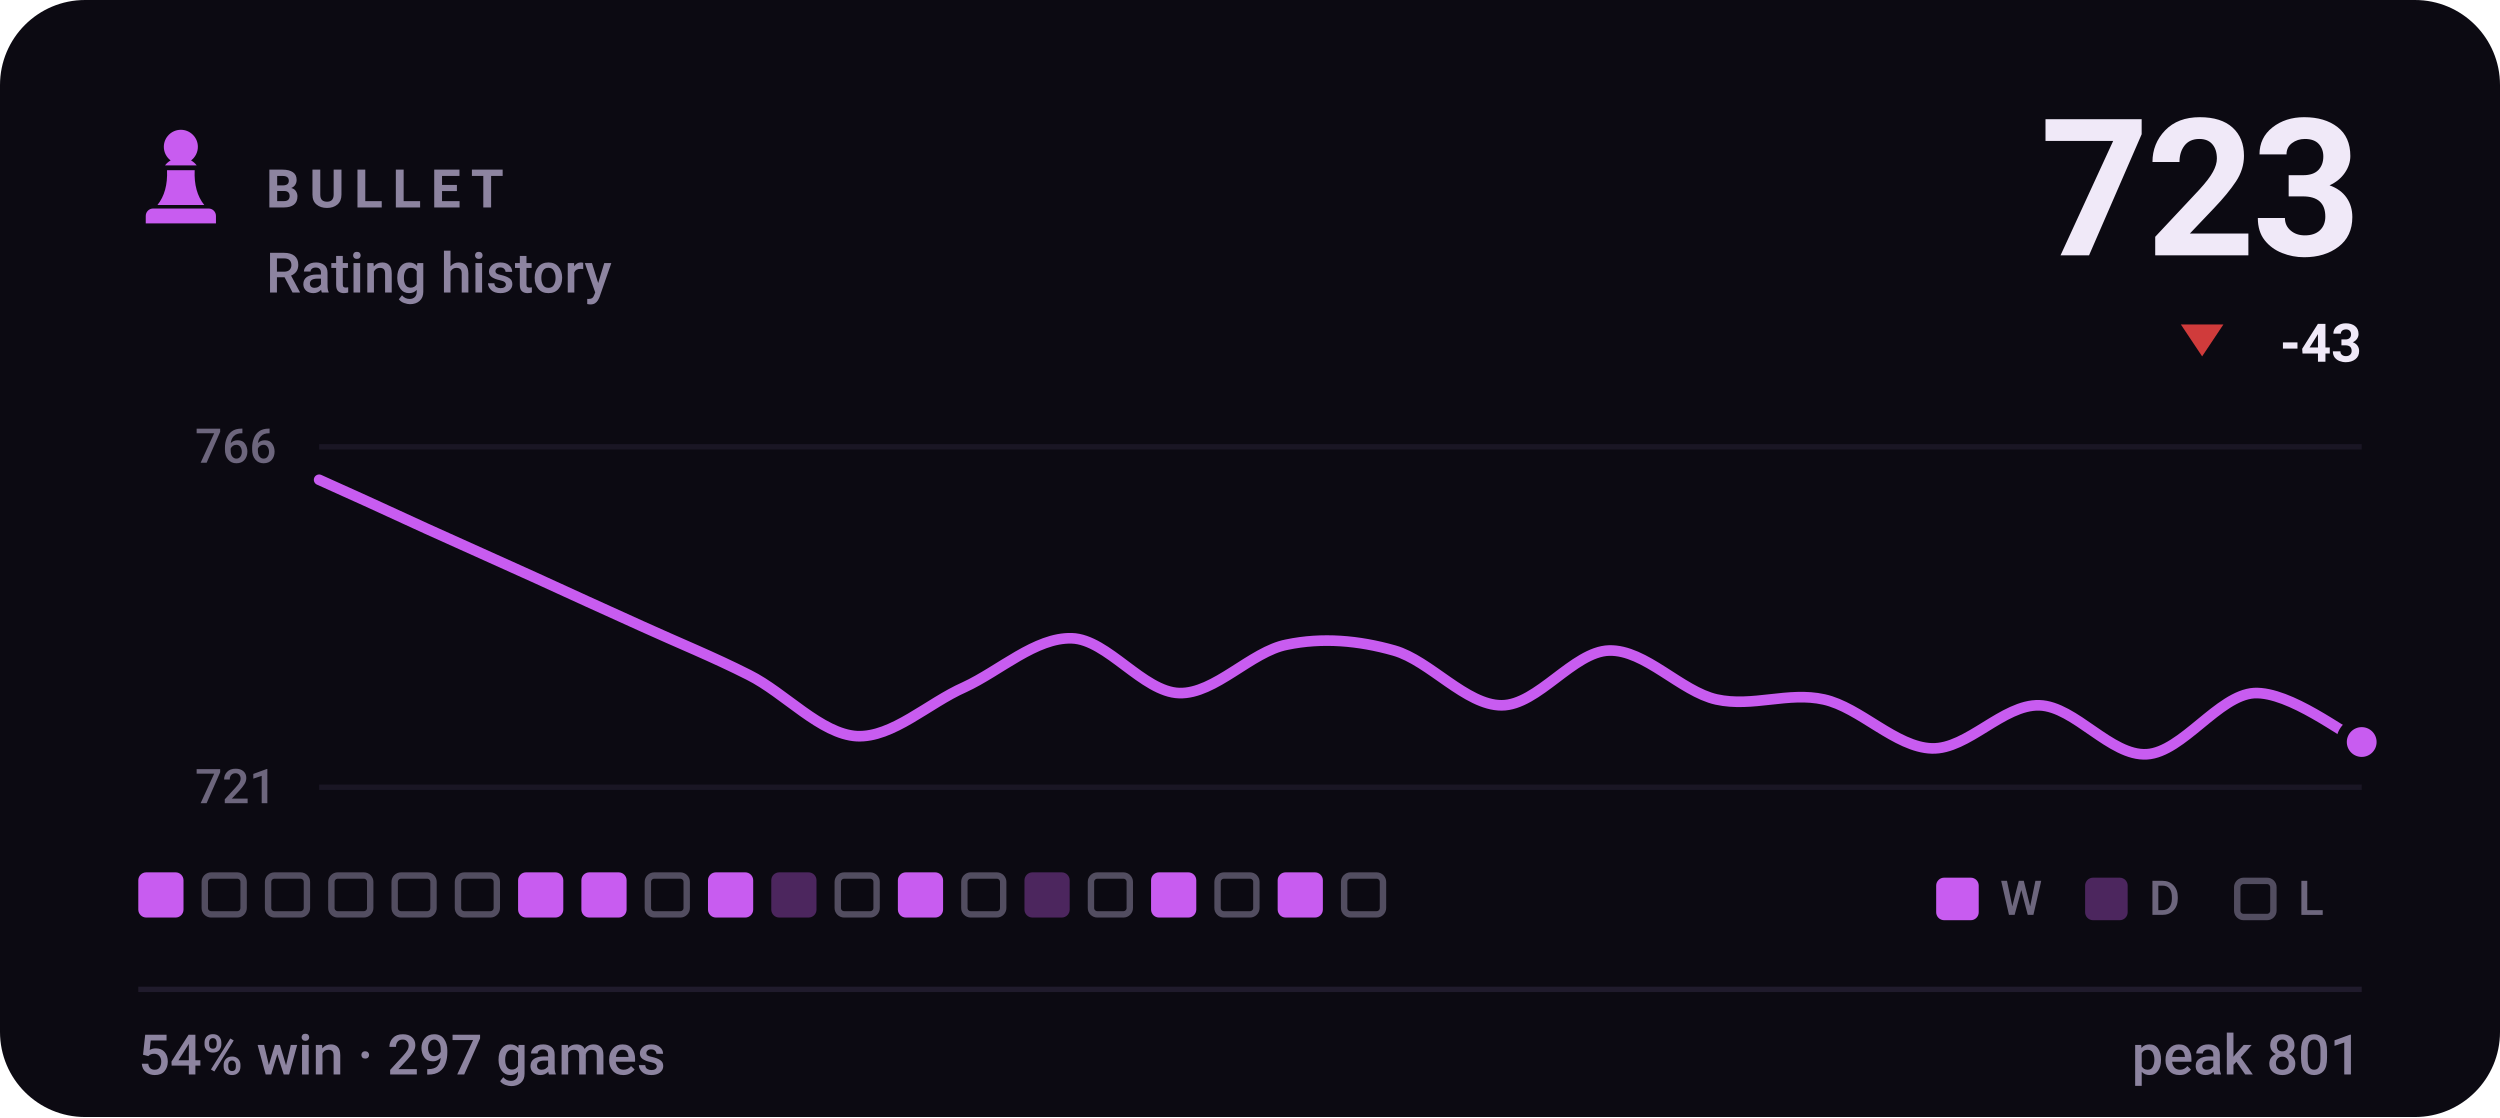
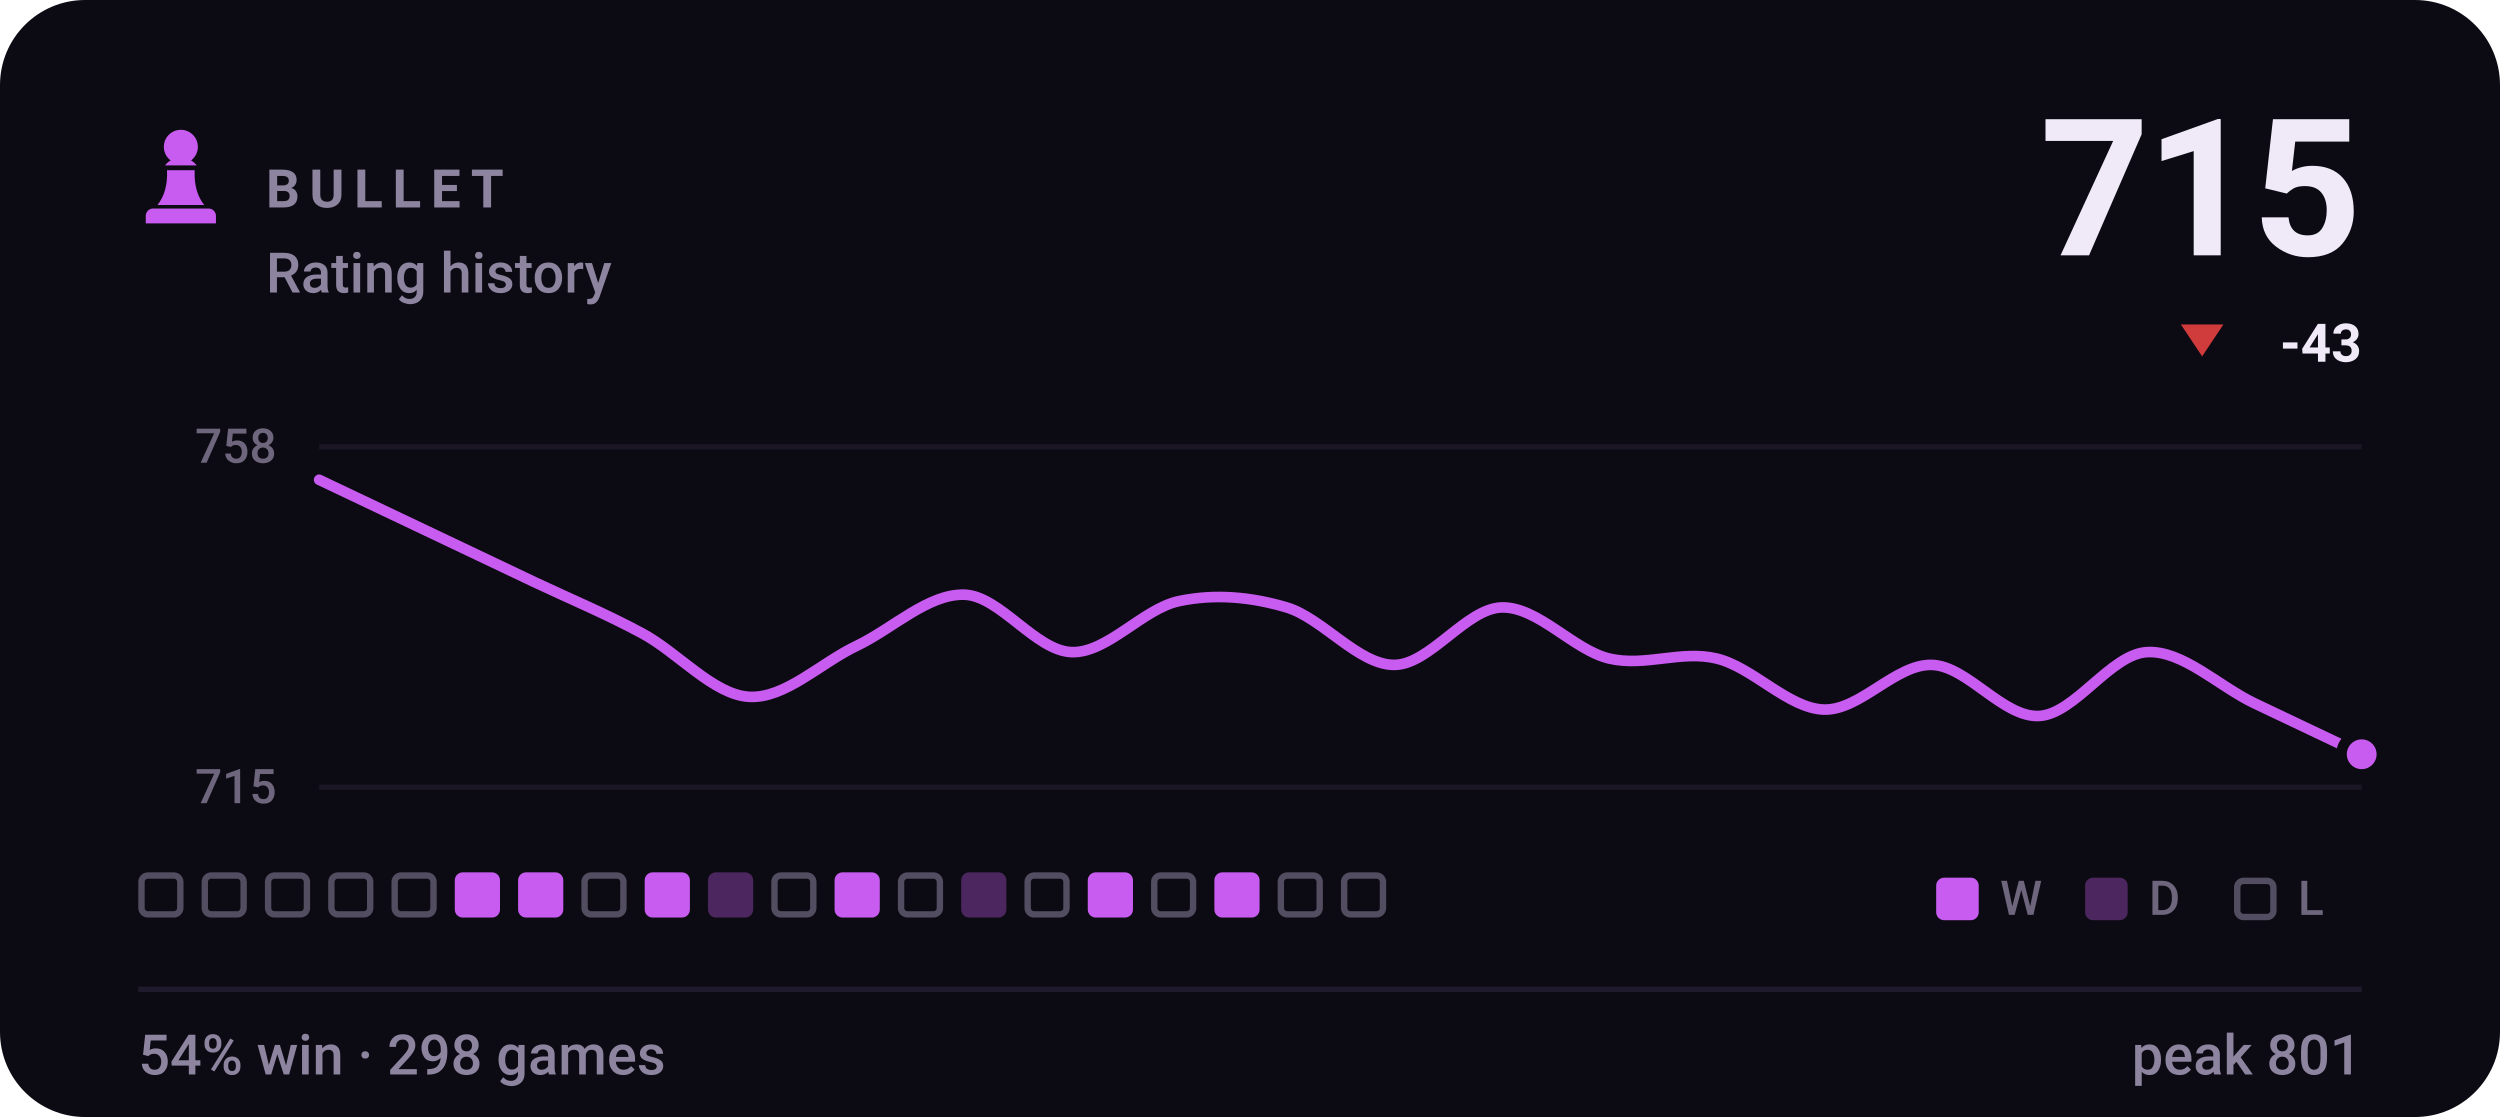
- <svg xmlns="http://www.w3.org/2000/svg" viewBox="0 0 470 210" width="470" height="210" role="img" aria-label="BULLET rating history, currently 723, 54% win rate over 297 games">
+ <svg xmlns="http://www.w3.org/2000/svg" viewBox="0 0 470 210" width="470" height="210" role="img" aria-label="BULLET rating history, currently 715, 54% win rate over 298 games">
  <style>svg{font-family:-apple-system,BlinkMacSystemFont,'Segoe UI',Roboto,'Helvetica Neue',Arial,sans-serif}text{fill:#f0e9f8;white-space:pre}.bg{fill:#0c0a12}.acc{fill:#c85cf0}.win{fill:#1baf7a}.draw{fill:#8b8f96}.loss{fill:#d03b3b}.lbl{font-size:10px;font-weight:600;letter-spacing:.18em;fill:#8d84a0}.cap{font-size:10.5px;font-weight:500;fill:#8d84a0}.num{font-family:-apple-system,BlinkMacSystemFont,'Segoe UI',Roboto,'Helvetica Neue',Arial,sans-serif;font-weight:700;letter-spacing:-.02em}.tick{font-size:9px;font-weight:500;fill:#8d84a0;opacity:.75}.dl{font-size:10px;font-weight:600}.rule{stroke:#201b2c;stroke-width:1;fill:none}.grid{stroke:#201b2c;stroke-width:1;fill:none;opacity:.7}.ln{fill:none;stroke:#c85cf0;stroke-width:2;stroke-linecap:round;stroke-linejoin:round}.ring{stroke:#0c0a12;stroke-width:2}.hollow{fill:none;stroke-width:1.5}.sq{fill:#f0e9f8;opacity:.035}</style>
  <rect class="bg" width="470" height="210" rx="16" />
  <g class="acc" transform="translate(24.0,22.8) scale(0.2)">
    <path d="M50 8c-8.8 0-16 7.2-16 16 0 5.2 2.5 9.9 6.4 12.8-2.1 1.2-3.9 2.8-5.3 4.7h29.8c-1.4-1.9-3.2-3.5-5.3-4.7C63.5 33.9 66 29.2 66 24c0-8.8-7.2-16-16-16zM37 46c.6 13.6-2.4 24.5-9 32.7h44c-6.6-8.2-9.6-19.1-9-32.7H37zM24 82h52c3.9 0 7 3.1 7 7v7H17v-7c0-3.9 3.1-7 7-7z" />
  </g>
  <text class="lbl" x="50" y="39">BULLET</text>
  <text class="cap" x="50" y="55">Rating history</text>
-   <text class="num" x="444" y="48" text-anchor="end" style="font-size:36px">723</text>
+   <text class="num" x="444" y="48" text-anchor="end" style="font-size:36px">715</text>
  <path fill="#d03b3b" d="M414 67L418 61H410Z" />
  <text class="dl" x="444" y="68" text-anchor="end" fill="#d03b3b">-43</text>
  <line class="grid" x1="60" y1="84" x2="444" y2="84" />
  <line class="grid" x1="60" y1="148" x2="444" y2="148" />
-   <text class="tick" x="52" y="87" text-anchor="end">766</text>
-   <text class="tick" x="52" y="151" text-anchor="end">721</text>
-   <path class="ln" d="M60.0 90.2C63.4 91.7 73.5 96.3 80.2 99.4C86.9 102.4 93.7 105.5 100.4 108.5C107.2 111.6 113.9 114.7 120.6 117.7C127.4 120.8 134.1 123.5 140.8 126.9C147.6 130.3 154.3 138.0 161.1 138.4C167.8 138.7 174.5 132.2 181.3 129.2C188.0 126.1 194.7 119.8 201.5 120.0C208.2 120.2 214.9 130.1 221.7 130.3C228.4 130.5 235.2 122.5 241.9 121.2C248.6 119.8 255.4 120.4 262.1 122.3C268.8 124.2 275.6 132.6 282.3 132.6C289.1 132.6 295.8 122.5 302.5 122.3C309.3 122.1 316.0 130.0 322.7 131.5C329.5 133.0 336.2 130.0 342.9 131.5C349.7 133.0 356.4 140.5 363.2 140.7C369.9 140.9 376.6 132.4 383.4 132.6C390.1 132.8 396.8 142.2 403.6 141.8C410.3 141.4 417.1 130.7 423.8 130.3C430.5 130.0 440.6 138.0 444.0 139.5" />
-   <circle class="acc ring" cx="444.0" cy="139.5" r="3.8" />
-   <rect x="26.0" y="164" width="8.5" height="8.5" rx="1.5" fill="#c85cf0" />
+   <text class="tick" x="52" y="87" text-anchor="end">758</text>
+   <text class="tick" x="52" y="151" text-anchor="end">715</text>
+   <path class="ln" d="M60.0 90.2C63.4 91.8 73.5 96.6 80.2 99.8C86.9 103.0 93.7 106.2 100.4 109.4C107.2 112.6 113.9 115.4 120.6 119.0C127.4 122.6 134.1 130.6 140.8 131.0C147.6 131.4 154.3 124.6 161.1 121.4C167.8 118.2 174.5 111.6 181.3 111.8C188.0 112.0 194.7 122.4 201.5 122.6C208.2 122.8 214.9 114.4 221.7 113.0C228.4 111.6 235.2 112.2 241.9 114.2C248.6 116.2 255.4 125.0 262.1 125.0C268.8 125.0 275.6 114.4 282.3 114.2C289.1 114.0 295.8 122.2 302.5 123.8C309.3 125.4 316.0 122.2 322.7 123.8C329.5 125.4 336.2 133.2 342.9 133.4C349.7 133.6 356.4 124.8 363.2 125.0C369.9 125.2 376.6 135.0 383.4 134.6C390.1 134.2 396.8 123.0 403.6 122.6C410.3 122.2 417.1 129.0 423.8 132.2C430.5 135.4 440.6 140.2 444.0 141.8" />
+   <circle class="acc ring" cx="444.0" cy="141.8" r="3.8" />
+   <rect x="26.6" y="164.6" width="7.3" height="7.3" rx="1.2" fill="none" stroke="#8d84a0" stroke-width="1.2" opacity=".55" />
  <rect x="38.5" y="164.6" width="7.3" height="7.3" rx="1.2" fill="none" stroke="#8d84a0" stroke-width="1.2" opacity=".55" />
  <rect x="50.4" y="164.6" width="7.3" height="7.3" rx="1.2" fill="none" stroke="#8d84a0" stroke-width="1.2" opacity=".55" />
  <rect x="62.3" y="164.6" width="7.3" height="7.3" rx="1.2" fill="none" stroke="#8d84a0" stroke-width="1.2" opacity=".55" />
  <rect x="74.2" y="164.6" width="7.3" height="7.3" rx="1.2" fill="none" stroke="#8d84a0" stroke-width="1.2" opacity=".55" />
-   <rect x="86.1" y="164.6" width="7.3" height="7.3" rx="1.2" fill="none" stroke="#8d84a0" stroke-width="1.2" opacity=".55" />
+   <rect x="85.5" y="164" width="8.5" height="8.5" rx="1.5" fill="#c85cf0" />
  <rect x="97.4" y="164" width="8.5" height="8.5" rx="1.5" fill="#c85cf0" />
-   <rect x="109.3" y="164" width="8.5" height="8.5" rx="1.5" fill="#c85cf0" />
-   <rect x="121.8" y="164.6" width="7.3" height="7.3" rx="1.2" fill="none" stroke="#8d84a0" stroke-width="1.2" opacity=".55" />
-   <rect x="133.1" y="164" width="8.5" height="8.5" rx="1.5" fill="#c85cf0" />
-   <rect x="145.0" y="164" width="8.5" height="8.5" rx="1.5" fill="#c85cf0" opacity=".34" />
-   <rect x="157.5" y="164.6" width="7.3" height="7.3" rx="1.2" fill="none" stroke="#8d84a0" stroke-width="1.2" opacity=".55" />
-   <rect x="168.8" y="164" width="8.5" height="8.5" rx="1.5" fill="#c85cf0" />
-   <rect x="181.3" y="164.6" width="7.3" height="7.3" rx="1.2" fill="none" stroke="#8d84a0" stroke-width="1.2" opacity=".55" />
-   <rect x="192.6" y="164" width="8.5" height="8.5" rx="1.5" fill="#c85cf0" opacity=".34" />
-   <rect x="205.1" y="164.6" width="7.3" height="7.3" rx="1.2" fill="none" stroke="#8d84a0" stroke-width="1.2" opacity=".55" />
-   <rect x="216.4" y="164" width="8.5" height="8.5" rx="1.5" fill="#c85cf0" />
-   <rect x="228.9" y="164.6" width="7.3" height="7.3" rx="1.2" fill="none" stroke="#8d84a0" stroke-width="1.2" opacity=".55" />
-   <rect x="240.2" y="164" width="8.5" height="8.5" rx="1.5" fill="#c85cf0" />
+   <rect x="109.9" y="164.6" width="7.3" height="7.3" rx="1.2" fill="none" stroke="#8d84a0" stroke-width="1.2" opacity=".55" />
+   <rect x="121.2" y="164" width="8.5" height="8.5" rx="1.5" fill="#c85cf0" />
+   <rect x="133.1" y="164" width="8.5" height="8.5" rx="1.5" fill="#c85cf0" opacity=".34" />
+   <rect x="145.6" y="164.6" width="7.3" height="7.3" rx="1.2" fill="none" stroke="#8d84a0" stroke-width="1.2" opacity=".55" />
+   <rect x="156.9" y="164" width="8.5" height="8.5" rx="1.5" fill="#c85cf0" />
+   <rect x="169.4" y="164.6" width="7.3" height="7.3" rx="1.2" fill="none" stroke="#8d84a0" stroke-width="1.2" opacity=".55" />
+   <rect x="180.7" y="164" width="8.5" height="8.5" rx="1.5" fill="#c85cf0" opacity=".34" />
+   <rect x="193.2" y="164.6" width="7.3" height="7.3" rx="1.2" fill="none" stroke="#8d84a0" stroke-width="1.2" opacity=".55" />
+   <rect x="204.5" y="164" width="8.5" height="8.5" rx="1.5" fill="#c85cf0" />
+   <rect x="217.0" y="164.6" width="7.3" height="7.3" rx="1.2" fill="none" stroke="#8d84a0" stroke-width="1.2" opacity=".55" />
+   <rect x="228.3" y="164" width="8.5" height="8.5" rx="1.5" fill="#c85cf0" />
+   <rect x="240.8" y="164.6" width="7.3" height="7.3" rx="1.2" fill="none" stroke="#8d84a0" stroke-width="1.2" opacity=".55" />
  <rect x="252.7" y="164.6" width="7.3" height="7.3" rx="1.2" fill="none" stroke="#8d84a0" stroke-width="1.2" opacity=".55" />
  <rect x="364" y="165" width="8" height="8" rx="1.5" fill="#c85cf0" />
  <text class="tick" x="376" y="172">W</text>
  <rect x="392" y="165" width="8" height="8" rx="1.5" fill="#c85cf0" opacity=".34" />
  <text class="tick" x="404" y="172">D</text>
  <rect x="420.6" y="165.6" width="6.8" height="6.8" rx="1.2" fill="none" stroke="#8d84a0" stroke-width="1.2" opacity=".55" />
  <text class="tick" x="432" y="172">L</text>
  <line class="rule" x1="26" y1="186" x2="444" y2="186" />
-   <text class="cap" x="26" y="202">54% win · 297 games</text>
+   <text class="cap" x="26" y="202">54% win · 298 games</text>
  <text class="cap" x="444" y="202" text-anchor="end">peak 801</text>
</svg>
